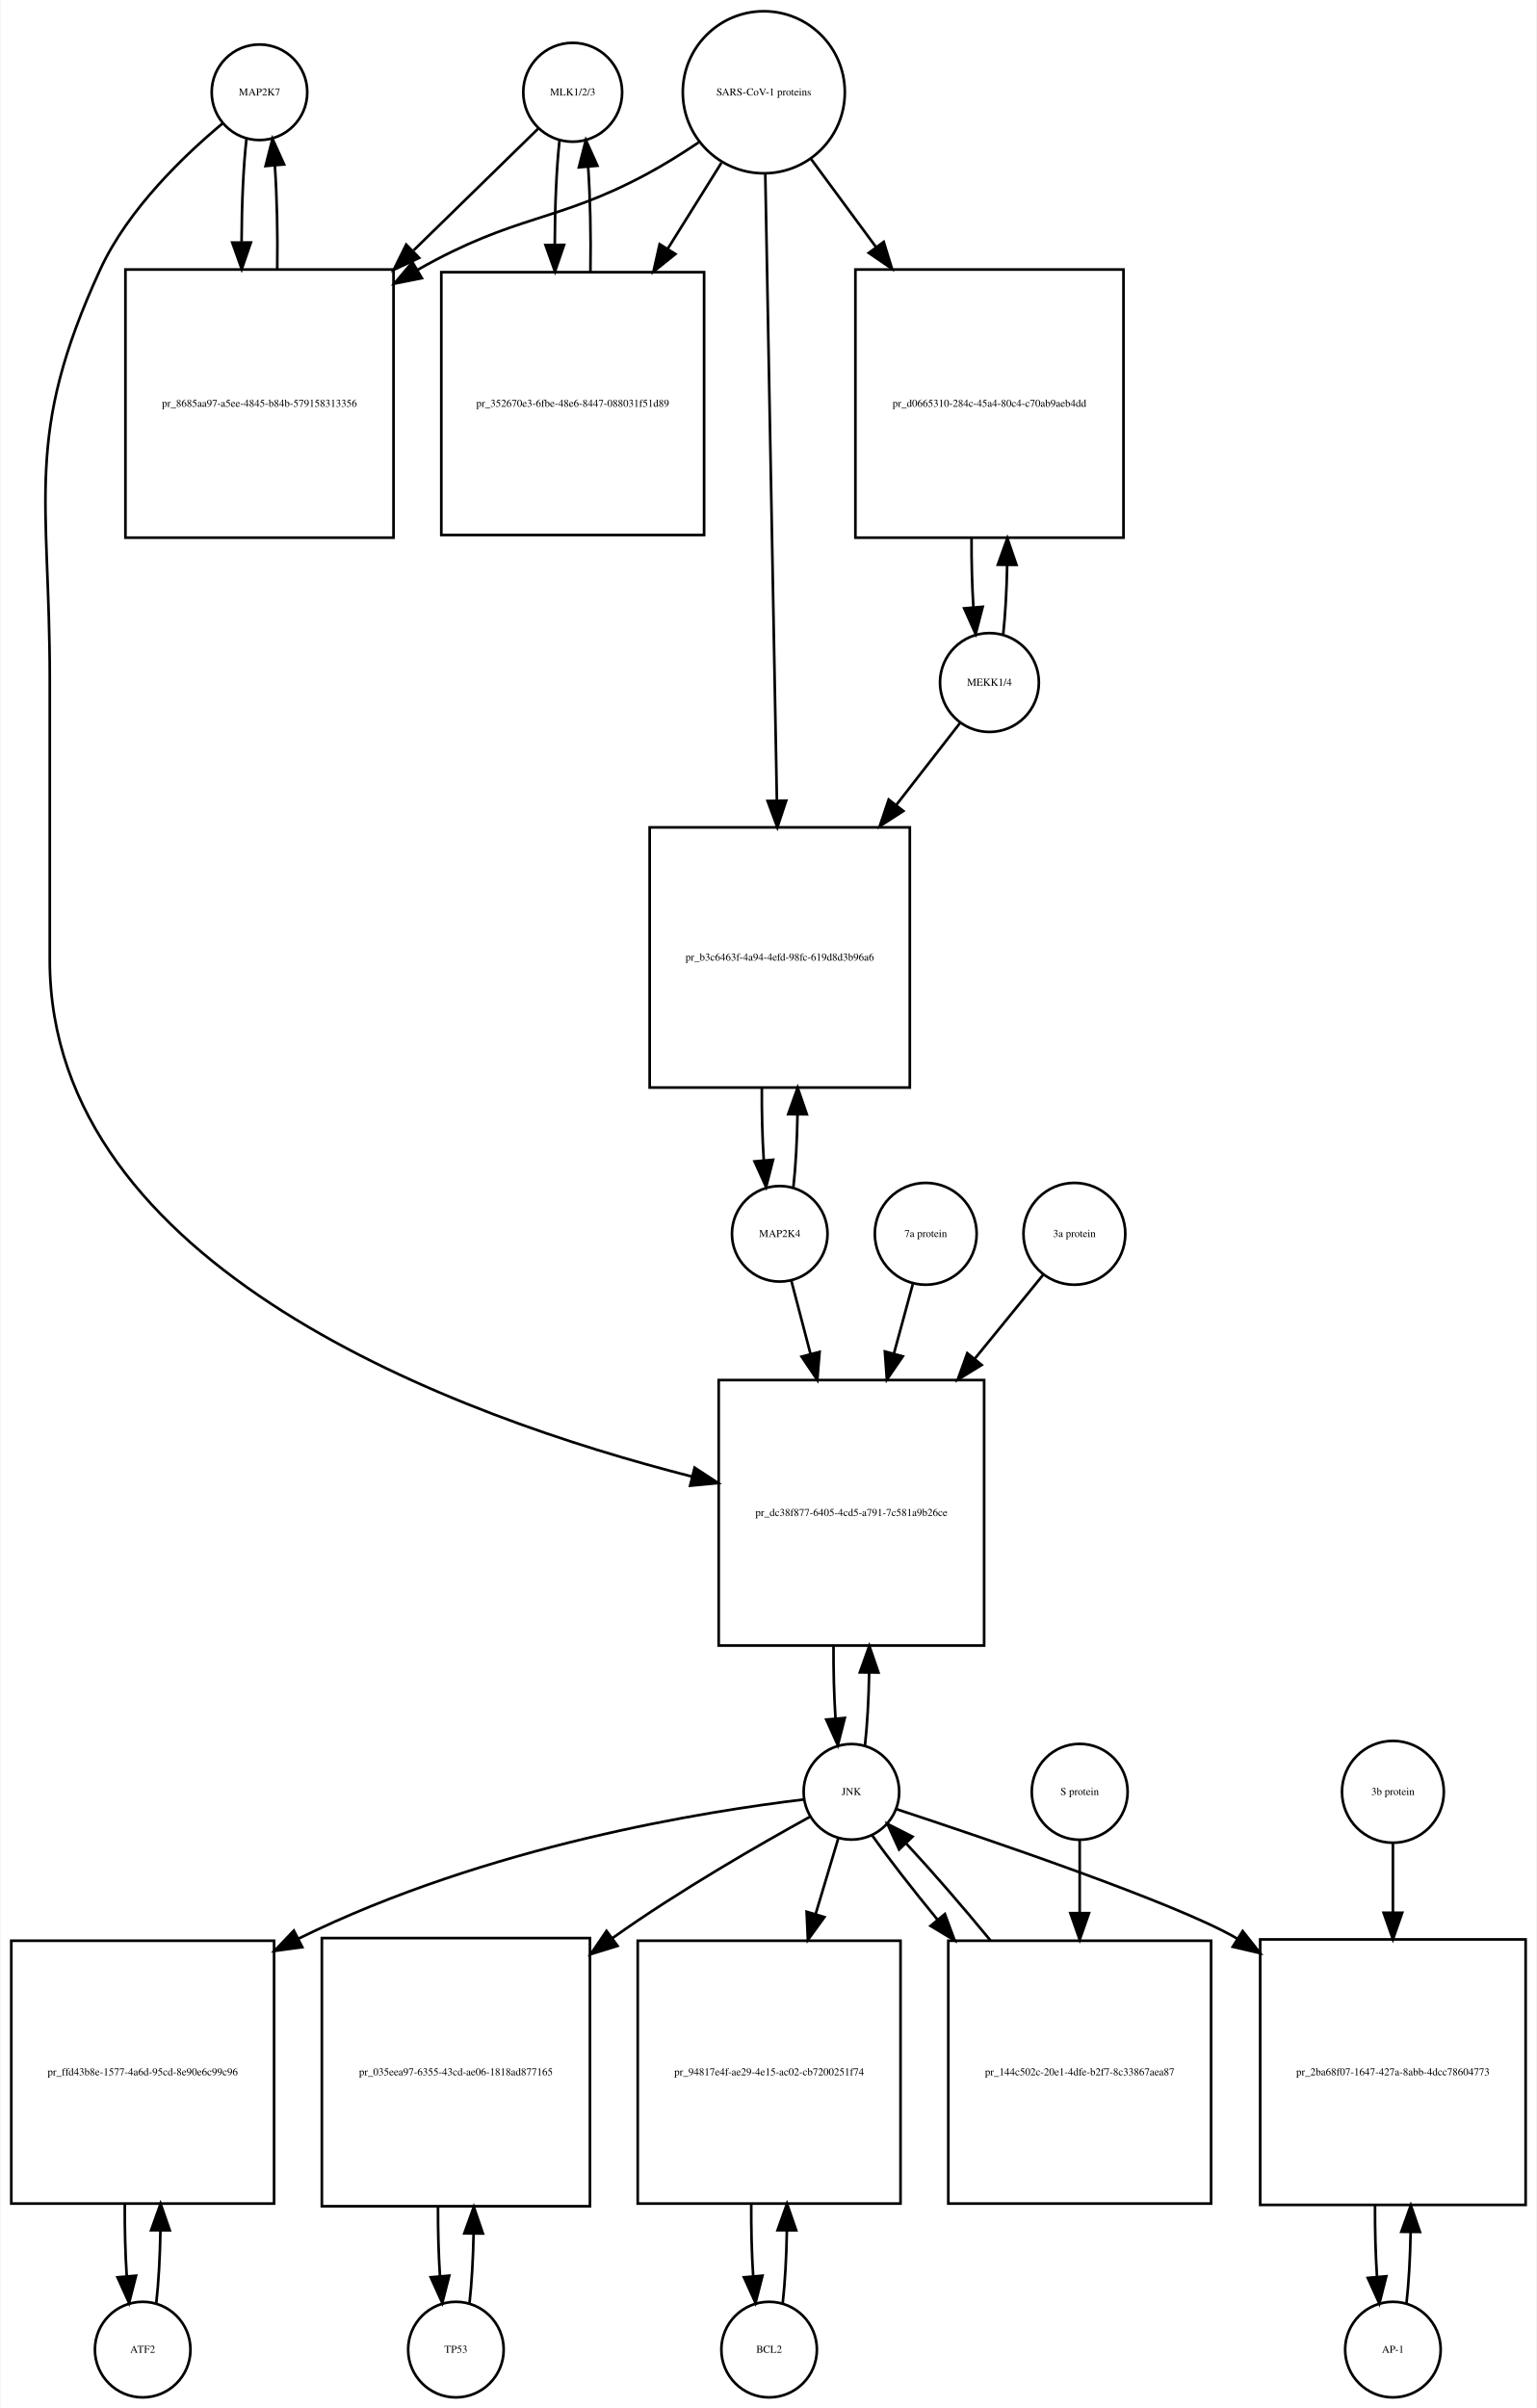
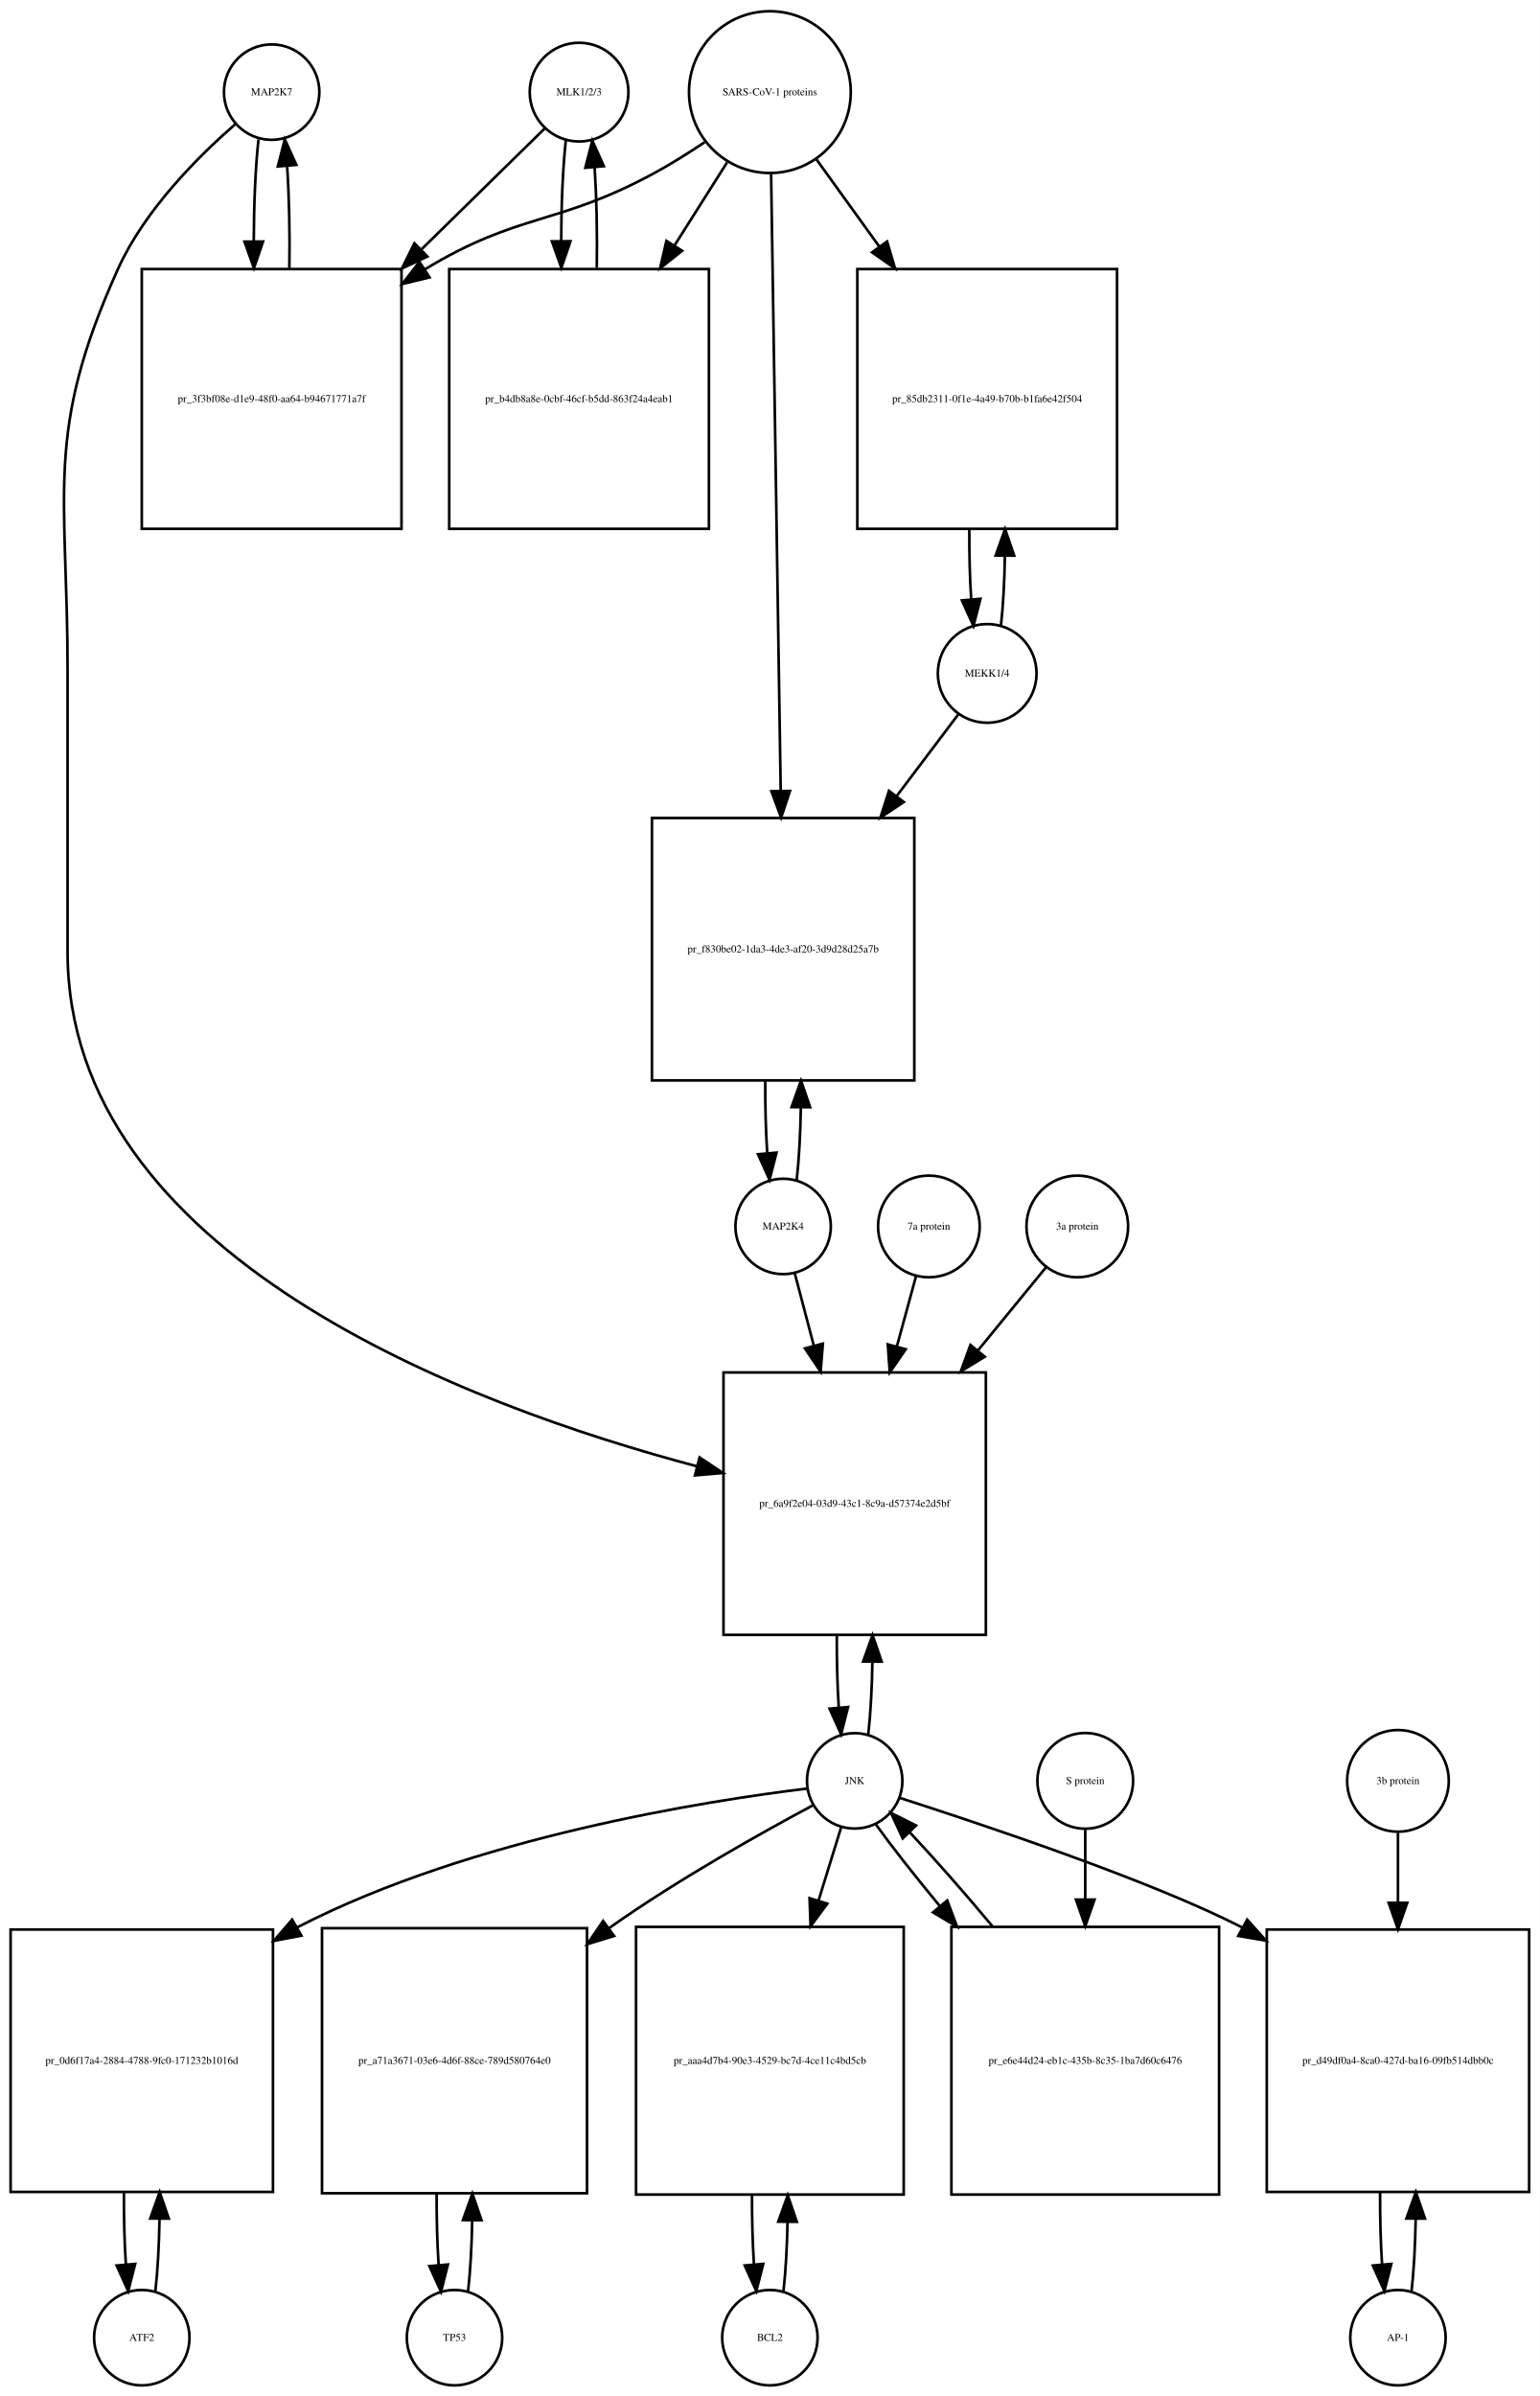
- <svg xmlns="http://www.w3.org/2000/svg" width="579pt" height="907pt" viewBox="0.00 0.00 578.50 907.01">
-   <g id="graph0" class="graph" transform="scale(1 1) rotate(0) translate(4 903.009)">
-     <polygon fill="white" stroke="none" points="-4,4 -4,-903.009 574.5,-903.009 574.5,4 -4,4" />
+ <svg xmlns="http://www.w3.org/2000/svg" width="581pt" height="904pt" viewBox="0.00 0.00 581.00 904.01">
+   <g id="graph0" class="graph" transform="scale(1 1) rotate(0) translate(4 900.009)">
+     <polygon fill="white" stroke="none" points="-4,4 -4,-900.009 577,-900.009 577,4 -4,4" />
    <g id="node1" class="node">
-       <ellipse fill="none" stroke="black" cx="93.5" cy="-868.25" rx="18" ry="18" />
-       <text text-anchor="middle" x="93.5" y="-867.05" font-family="Times,serif" font-size="4.00">MAP2K7</text>
+       <ellipse fill="none" stroke="black" cx="98.5" cy="-865.25" rx="18" ry="18" />
+       <text text-anchor="middle" x="98.5" y="-864.05" font-family="Times,serif" font-size="4.00">MAP2K7</text>
    </g>
    <g id="node2" class="node">
-       <polygon fill="none" stroke="black" points="144,-801.491 43,-801.491 43,-700.491 144,-700.491 144,-801.491" />
-       <text text-anchor="middle" x="93.5" y="-749.791" font-family="Times,serif" font-size="4.00">pr_8685aa97-a5ee-4845-b84b-579158313356</text>
+       <polygon fill="none" stroke="black" points="147.5,-798.491 49.5,-798.491 49.5,-700.491 147.5,-700.491 147.5,-798.491" />
+       <text text-anchor="middle" x="98.5" y="-748.291" font-family="Times,serif" font-size="4.00">pr_3f3bf08e-d1e9-48f0-aa64-b94671771a7f</text>
    </g>
    <g id="edge1" class="edge">
-       <path fill="none" stroke="black" d="M88.599,-850.736C87.432,-840.368 86.817,-826.294 86.755,-812.024" />
-       <polygon fill="black" stroke="black" points="90.257,-811.666 86.808,-801.648 83.257,-811.63 90.257,-811.666" />
+       <path fill="none" stroke="black" d="M93.545,-847.464C92.395,-837.12 91.798,-823.175 91.753,-809.09" />
+       <polygon fill="black" stroke="black" points="95.254,-808.88 91.818,-798.858 88.254,-808.836 95.254,-808.88" />
    </g>
    <g id="node20" class="node">
-       <polygon fill="none" stroke="black" points="366.5,-383.184 266.5,-383.184 266.5,-283.184 366.5,-283.184 366.5,-383.184" />
-       <text text-anchor="middle" x="316.5" y="-331.984" font-family="Times,serif" font-size="4.00">pr_dc38f877-6405-4cd5-a791-7c581a9b26ce</text>
+       <polygon fill="none" stroke="black" points="368,-382.184 269,-382.184 269,-283.184 368,-283.184 368,-382.184" />
+       <text text-anchor="middle" x="318.5" y="-331.484" font-family="Times,serif" font-size="4.00">pr_6a9f2e04-03d9-43c1-8c9a-d57374e2d5bf</text>
    </g>
    <g id="edge2" class="edge">
-       <path fill="none" stroke="black" d="M79.665,-856.581C65.471,-844.779 44.024,-824.378 33.5,-801.491 4.587,-738.608 14.5,-716.14 14.5,-646.929 14.5,-646.929 14.5,-646.929 14.5,-541.368 14.5,-425.197 168.331,-369.315 256.413,-346.84" />
-       <polygon fill="black" stroke="black" points="257.429,-350.194 266.292,-344.388 255.743,-343.4 257.429,-350.194" />
+       <path fill="none" stroke="black" d="M84.884,-853.255C71.173,-841.332 50.64,-820.97 40.5,-798.491 12.586,-736.607 21.5,-714.817 21.5,-646.929 21.5,-646.929 21.5,-646.929 21.5,-540.868 21.5,-426.152 172.386,-369.711 259.066,-346.751" />
+       <polygon fill="black" stroke="black" points="259.979,-350.13 268.789,-344.244 258.232,-343.352 259.979,-350.13" />
    </g>
    <g id="edge3" class="edge">
-       <path fill="none" stroke="black" d="M100.192,-801.648C100.387,-814.983 100.091,-828.898 99.305,-840.463" />
-       <polygon fill="black" stroke="black" points="95.791,-840.468 98.401,-850.736 102.764,-841.081 95.791,-840.468" />
+       <path fill="none" stroke="black" d="M105.182,-798.858C105.393,-811.996 105.113,-825.752 104.343,-837.24" />
+       <polygon fill="black" stroke="black" points="100.834,-837.199 103.455,-847.464 107.808,-837.805 100.834,-837.199" />
    </g>
    <g id="node3" class="node">
-       <ellipse fill="none" stroke="black" cx="211.5" cy="-868.25" rx="18.623" ry="18.623" />
-       <text text-anchor="middle" x="211.5" y="-867.05" font-family="Times,serif" font-size="4.00">MLK1/2/3</text>
+       <ellipse fill="none" stroke="black" cx="214.5" cy="-865.25" rx="18.623" ry="18.623" />
+       <text text-anchor="middle" x="214.5" y="-864.05" font-family="Times,serif" font-size="4.00">MLK1/2/3</text>
    </g>
    <g id="edge4" class="edge">
-       <path fill="none" stroke="black" d="M198.421,-854.475C186.87,-843.192 169.173,-825.906 151.585,-808.727" />
-       <polygon fill="black" stroke="black" points="153.672,-805.872 144.072,-801.388 148.78,-810.879 153.672,-805.872" />
+       <path fill="none" stroke="black" d="M201.643,-851.641C190.184,-840.404 172.574,-823.134 155.129,-806.026" />
+       <polygon fill="black" stroke="black" points="157.272,-803.225 147.681,-798.722 152.37,-808.223 157.272,-803.225" />
    </g>
    <g id="node5" class="node">
-       <polygon fill="none" stroke="black" points="261,-800.491 162,-800.491 162,-701.491 261,-701.491 261,-800.491" />
-       <text text-anchor="middle" x="211.5" y="-749.791" font-family="Times,serif" font-size="4.00">pr_352670e3-6fbe-48e6-8447-088031f51d89</text>
+       <polygon fill="none" stroke="black" points="263.5,-798.491 165.5,-798.491 165.5,-700.491 263.5,-700.491 263.5,-798.491" />
+       <text text-anchor="middle" x="214.5" y="-748.291" font-family="Times,serif" font-size="4.00">pr_b4db8a8e-0cbf-46cf-b5dd-863f24a4eab1</text>
    </g>
    <g id="edge5" class="edge">
-       <path fill="none" stroke="black" d="M206.545,-850.243C205.389,-839.712 204.792,-825.498 204.752,-811.157" />
-       <polygon fill="black" stroke="black" points="208.255,-810.766 204.822,-800.743 201.255,-810.719 208.255,-810.766" />
+       <path fill="none" stroke="black" d="M209.491,-846.972C208.375,-836.669 207.796,-822.924 207.753,-809.046" />
+       <polygon fill="black" stroke="black" points="211.253,-808.986 207.816,-798.964 204.253,-808.942 211.253,-808.986" />
    </g>
    <g id="node4" class="node">
-       <ellipse fill="none" stroke="black" cx="283.5" cy="-868.25" rx="30.52" ry="30.52" />
-       <text text-anchor="middle" x="283.5" y="-867.05" font-family="Times,serif" font-size="4.00">SARS-CoV-1 proteins</text>
+       <ellipse fill="none" stroke="black" cx="286.5" cy="-865.25" rx="30.52" ry="30.52" />
+       <text text-anchor="middle" x="286.5" y="-864.05" font-family="Times,serif" font-size="4.00">SARS-CoV-1 proteins</text>
    </g>
    <g id="edge6" class="edge">
-       <path fill="none" stroke="black" d="M258.918,-849.348C252.731,-845.202 245.997,-840.986 239.5,-837.491 205.238,-819.061 190.411,-822.54 153.141,-801.405" />
-       <polygon fill="black" stroke="black" points="154.671,-798.243 144.281,-796.167 151.108,-804.269 154.671,-798.243" />
+       <path fill="none" stroke="black" d="M261.908,-846.367C255.721,-842.221 248.99,-837.999 242.5,-834.491 206.049,-814.787 191.957,-819.932 156.5,-798.491 156.409,-798.436 156.318,-798.381 156.227,-798.325" />
+       <polygon fill="black" stroke="black" points="158.079,-795.355 147.785,-792.847 154.269,-801.227 158.079,-795.355" />
    </g>
    <g id="edge7" class="edge">
-       <path fill="none" stroke="black" d="M267.521,-841.67C261.512,-832.051 254.413,-820.686 247.322,-809.336" />
-       <polygon fill="black" stroke="black" points="250.187,-807.315 241.92,-800.688 244.25,-811.024 250.187,-807.315" />
+       <path fill="none" stroke="black" d="M270.342,-838.72C264.453,-829.416 257.534,-818.484 250.61,-807.544" />
+       <polygon fill="black" stroke="black" points="253.381,-805.377 245.075,-798.799 247.466,-809.121 253.381,-805.377" />
    </g>
    <g id="node17" class="node">
-       <polygon fill="none" stroke="black" points="419,-801.491 318,-801.491 318,-700.491 419,-700.491 419,-801.491" />
-       <text text-anchor="middle" x="368.5" y="-749.791" font-family="Times,serif" font-size="4.00">pr_d0665310-284c-45a4-80c4-c70ab9aeb4dd</text>
+       <polygon fill="none" stroke="black" points="417.5,-798.491 319.5,-798.491 319.5,-700.491 417.5,-700.491 417.5,-798.491" />
+       <text text-anchor="middle" x="368.5" y="-748.291" font-family="Times,serif" font-size="4.00">pr_85db2311-0f1e-4a49-b70b-b1fa6e42f504</text>
    </g>
    <g id="edge8" class="edge">
-       <path fill="none" stroke="black" d="M301.319,-843.088C308.518,-833.326 317.162,-821.604 325.817,-809.869" />
-       <polygon fill="black" stroke="black" points="328.674,-811.892 331.792,-801.766 323.04,-807.737 328.674,-811.892" />
+       <path fill="none" stroke="black" d="M304.091,-839.846C311.059,-830.179 319.383,-818.631 327.696,-807.098" />
+       <polygon fill="black" stroke="black" points="330.72,-808.888 333.728,-798.73 325.042,-804.795 330.72,-808.888" />
    </g>
    <g id="node19" class="node">
-       <polygon fill="none" stroke="black" points="338.5,-591.368 240.5,-591.368 240.5,-493.368 338.5,-493.368 338.5,-591.368" />
-       <text text-anchor="middle" x="289.5" y="-541.168" font-family="Times,serif" font-size="4.00">pr_b3c6463f-4a94-4efd-98fc-619d8d3b96a6</text>
+       <polygon fill="none" stroke="black" points="341,-591.368 242,-591.368 242,-492.368 341,-492.368 341,-591.368" />
+       <text text-anchor="middle" x="291.5" y="-540.668" font-family="Times,serif" font-size="4.00">pr_f830be02-1da3-4de3-af20-3d9d28d25a7b</text>
    </g>
    <g id="edge9" class="edge">
-       <path fill="none" stroke="black" d="M284.054,-837.36C285.044,-783.886 287.136,-670.971 288.42,-601.686" />
-       <polygon fill="black" stroke="black" points="291.925,-601.438 288.611,-591.375 284.926,-601.309 291.925,-601.438" />
+       <path fill="none" stroke="black" d="M286.966,-834.304C287.789,-781.39 289.515,-670.472 290.584,-601.763" />
+       <polygon fill="black" stroke="black" points="294.087,-601.582 290.743,-591.529 287.088,-601.474 294.087,-601.582" />
    </g>
    <g id="edge10" class="edge">
-       <path fill="none" stroke="black" d="M218.178,-800.743C218.398,-814.247 218.113,-828.417 217.323,-840.191" />
-       <polygon fill="black" stroke="black" points="213.828,-839.979 216.455,-850.243 220.802,-840.581 213.828,-839.979" />
+       <path fill="none" stroke="black" d="M221.184,-798.964C221.389,-811.911 221.117,-825.452 220.371,-836.824" />
+       <polygon fill="black" stroke="black" points="216.868,-836.712 219.509,-846.972 223.843,-837.304 216.868,-836.712" />
    </g>
    <g id="node6" class="node">
      <ellipse fill="none" stroke="black" cx="49.5" cy="-18" rx="18" ry="18" />
      <text text-anchor="middle" x="49.5" y="-16.8" font-family="Times,serif" font-size="4.00">ATF2</text>
    </g>
    <g id="node7" class="node">
      <polygon fill="none" stroke="black" points="99,-172 0,-172 0,-73 99,-73 99,-172" />
-       <text text-anchor="middle" x="49.5" y="-121.3" font-family="Times,serif" font-size="4.00">pr_ffd43b8e-1577-4a6d-95cd-8e90e6c99c96</text>
+       <text text-anchor="middle" x="49.5" y="-121.3" font-family="Times,serif" font-size="4.00">pr_0d6f17a4-2884-4788-9fc0-171232b1016d</text>
    </g>
    <g id="edge11" class="edge">
      <path fill="none" stroke="black" d="M54.626,-35.566C55.496,-43.238 56.017,-52.864 56.188,-62.873" />
      <polygon fill="black" stroke="black" points="52.688,-62.971 56.242,-72.951 59.688,-62.933 52.688,-62.971" />
    </g>
    <g id="edge12" class="edge">
      <path fill="none" stroke="black" d="M42.758,-72.951C42.7,-63.597 42.943,-54.122 43.487,-45.779" />
      <polygon fill="black" stroke="black" points="46.995,-45.832 44.374,-35.566 40.021,-45.226 46.995,-45.832" />
    </g>
    <g id="node8" class="node">
-       <ellipse fill="none" stroke="black" cx="316.5" cy="-228.092" rx="18" ry="18" />
-       <text text-anchor="middle" x="316.5" y="-226.892" font-family="Times,serif" font-size="4.00">JNK</text>
+       <ellipse fill="none" stroke="black" cx="318.5" cy="-228.092" rx="18" ry="18" />
+       <text text-anchor="middle" x="318.5" y="-226.892" font-family="Times,serif" font-size="4.00">JNK</text>
    </g>
    <g id="edge13" class="edge">
-       <path fill="none" stroke="black" d="M298.465,-225.194C262.543,-220.86 179.978,-208.108 108.26,-172.816" />
-       <polygon fill="black" stroke="black" points="109.622,-169.581 99.122,-168.162 106.445,-175.819 109.622,-169.581" />
+       <path fill="none" stroke="black" d="M300.688,-225.203C263.258,-220.669 174.454,-206.925 108.5,-173 108.403,-172.95 108.307,-172.9 108.21,-172.85" />
+       <polygon fill="black" stroke="black" points="109.724,-169.683 99.312,-167.721 106.228,-175.748 109.724,-169.683" />
    </g>
    <g id="node10" class="node">
-       <polygon fill="none" stroke="black" points="218,-173 117,-173 117,-72 218,-72 218,-173" />
-       <text text-anchor="middle" x="167.5" y="-121.3" font-family="Times,serif" font-size="4.00">pr_035eea97-6355-43cd-ae06-1818ad877165</text>
+       <polygon fill="none" stroke="black" points="217.5,-172.5 117.5,-172.5 117.5,-72.5 217.5,-72.5 217.5,-172.5" />
+       <text text-anchor="middle" x="167.5" y="-121.3" font-family="Times,serif" font-size="4.00">pr_a71a3671-03e6-4d6f-88ce-789d580764e0</text>
    </g>
    <g id="edge14" class="edge">
-       <path fill="none" stroke="black" d="M301.072,-218.795C282.77,-208.734 251.581,-190.891 226.5,-173 226.415,-172.939 226.33,-172.879 226.245,-172.818" />
-       <polygon fill="black" stroke="black" points="228.399,-170.058 218.275,-166.934 224.242,-175.689 228.399,-170.058" />
+       <path fill="none" stroke="black" d="M302.708,-218.854C283.98,-208.849 252.079,-191.061 226.5,-173 226.224,-172.805 225.947,-172.609 225.67,-172.411" />
+       <polygon fill="black" stroke="black" points="227.719,-169.574 217.59,-166.466 223.57,-175.212 227.719,-169.574" />
    </g>
    <g id="node12" class="node">
-       <polygon fill="none" stroke="black" points="335,-172 236,-172 236,-73 335,-73 335,-172" />
-       <text text-anchor="middle" x="285.5" y="-121.3" font-family="Times,serif" font-size="4.00">pr_94817e4f-ae29-4e15-ac02-cb7200251f74</text>
+       <polygon fill="none" stroke="black" points="337,-173 236,-173 236,-72 337,-72 337,-173" />
+       <text text-anchor="middle" x="286.5" y="-121.3" font-family="Times,serif" font-size="4.00">pr_aaa4d7b4-90e3-4529-bc7d-4ce11c4bd5cb</text>
    </g>
    <g id="edge15" class="edge">
-       <path fill="none" stroke="black" d="M311.519,-210.448C309.134,-202.479 306.12,-192.407 302.996,-181.967" />
-       <polygon fill="black" stroke="black" points="306.331,-180.903 300.111,-172.326 299.625,-182.91 306.331,-180.903" />
+       <path fill="none" stroke="black" d="M313.359,-210.448C310.975,-202.733 307.984,-193.048 304.87,-182.967" />
+       <polygon fill="black" stroke="black" points="308.158,-181.753 301.862,-173.231 301.47,-183.819 308.158,-181.753" />
    </g>
    <g id="node14" class="node">
-       <polygon fill="none" stroke="black" points="570.5,-172.5 470.5,-172.5 470.5,-72.5 570.5,-72.5 570.5,-172.5" />
-       <text text-anchor="middle" x="520.5" y="-121.3" font-family="Times,serif" font-size="4.00">pr_2ba68f07-1647-427a-8abb-4dcc78604773</text>
+       <polygon fill="none" stroke="black" points="573,-172 474,-172 474,-73 573,-73 573,-172" />
+       <text text-anchor="middle" x="523.5" y="-121.3" font-family="Times,serif" font-size="4.00">pr_d49df0a4-8ca0-427d-ba16-09fb514dbb0c</text>
    </g>
    <g id="edge16" class="edge">
-       <path fill="none" stroke="black" d="M333.419,-221.588C366.582,-210.67 438.865,-186.188 461.5,-173 461.594,-172.945 461.688,-172.89 461.782,-172.835" />
-       <polygon fill="black" stroke="black" points="463.897,-175.639 470.476,-167.334 460.154,-169.724 463.897,-175.639" />
+       <path fill="none" stroke="black" d="M335.406,-221.706C366.046,-211.822 430.2,-190.532 464.774,-172.736" />
+       <polygon fill="black" stroke="black" points="466.622,-175.715 473.69,-167.822 463.242,-169.584 466.622,-175.715" />
    </g>
    <g id="edge17" class="edge">
-       <path fill="none" stroke="black" d="M321.613,-245.641C322.484,-253.309 323.007,-262.935 323.183,-272.957" />
-       <polygon fill="black" stroke="black" points="319.683,-273.074 323.243,-283.053 326.683,-273.032 319.683,-273.074" />
+       <path fill="none" stroke="black" d="M323.626,-245.673C324.496,-253.352 325.017,-262.986 325.187,-273.004" />
+       <polygon fill="black" stroke="black" points="321.688,-273.111 325.242,-283.092 328.688,-273.073 321.688,-273.111" />
    </g>
    <g id="node23" class="node">
-       <polygon fill="none" stroke="black" points="452,-172 353,-172 353,-73 452,-73 452,-172" />
-       <text text-anchor="middle" x="402.5" y="-121.3" font-family="Times,serif" font-size="4.00">pr_144c502c-20e1-4dfe-b2f7-8c33867aea87</text>
+       <polygon fill="none" stroke="black" points="456,-173 355,-173 355,-72 456,-72 456,-173" />
+       <text text-anchor="middle" x="405.5" y="-121.3" font-family="Times,serif" font-size="4.00">pr_e6e44d24-eb1c-435b-8c35-1ba7d60c6476</text>
    </g>
    <g id="edge18" class="edge">
-       <path fill="none" stroke="black" d="M324.234,-211.807C330.381,-203.127 339.306,-191.664 348.966,-179.883" />
-       <polygon fill="black" stroke="black" points="351.712,-182.054 355.397,-172.121 346.322,-177.588 351.712,-182.054" />
+       <path fill="none" stroke="black" d="M326.382,-211.807C332.421,-203.393 341.098,-192.363 350.526,-180.963" />
+       <polygon fill="black" stroke="black" points="353.422,-182.956 357.151,-173.039 348.052,-178.467 353.422,-182.956" />
    </g>
    <g id="node9" class="node">
      <ellipse fill="none" stroke="black" cx="167.5" cy="-18" rx="18" ry="18" />
      <text text-anchor="middle" x="167.5" y="-16.8" font-family="Times,serif" font-size="4.00">TP53</text>
    </g>
    <g id="edge19" class="edge">
-       <path fill="none" stroke="black" d="M172.628,-35.582C173.462,-42.947 173.975,-52.111 174.165,-61.684" />
-       <polygon fill="black" stroke="black" points="170.666,-61.78 174.247,-71.751 177.666,-61.723 170.666,-61.78" />
+       <path fill="none" stroke="black" d="M172.6,-35.342C173.462,-42.84 173.986,-52.236 174.172,-62.044" />
+       <polygon fill="black" stroke="black" points="170.675,-62.376 174.245,-72.352 177.674,-62.327 170.675,-62.376" />
    </g>
    <g id="edge20" class="edge">
-       <path fill="none" stroke="black" d="M160.753,-71.751C160.722,-62.774 160.967,-53.735 161.489,-45.738" />
-       <polygon fill="black" stroke="black" points="164.993,-45.848 162.372,-35.582 158.019,-45.242 164.993,-45.848" />
+       <path fill="none" stroke="black" d="M160.755,-72.352C160.71,-63.063 160.962,-53.683 161.509,-45.433" />
+       <polygon fill="black" stroke="black" points="165.007,-45.611 162.4,-35.342 158.034,-44.996 165.007,-45.611" />
    </g>
    <g id="node11" class="node">
-       <ellipse fill="none" stroke="black" cx="285.5" cy="-18" rx="18" ry="18" />
-       <text text-anchor="middle" x="285.5" y="-16.8" font-family="Times,serif" font-size="4.00">BCL2</text>
+       <ellipse fill="none" stroke="black" cx="286.5" cy="-18" rx="18" ry="18" />
+       <text text-anchor="middle" x="286.5" y="-16.8" font-family="Times,serif" font-size="4.00">BCL2</text>
    </g>
    <g id="edge21" class="edge">
-       <path fill="none" stroke="black" d="M290.626,-35.566C291.496,-43.238 292.017,-52.864 292.187,-62.873" />
-       <polygon fill="black" stroke="black" points="288.688,-62.971 292.242,-72.951 295.688,-62.933 288.688,-62.971" />
+       <path fill="none" stroke="black" d="M291.628,-35.582C292.462,-42.947 292.975,-52.111 293.165,-61.684" />
+       <polygon fill="black" stroke="black" points="289.666,-61.78 293.247,-71.751 296.666,-61.723 289.666,-61.78" />
    </g>
    <g id="edge22" class="edge">
-       <path fill="none" stroke="black" d="M278.758,-72.951C278.701,-63.597 278.943,-54.122 279.487,-45.779" />
-       <polygon fill="black" stroke="black" points="282.995,-45.832 280.374,-35.566 276.021,-45.226 282.995,-45.832" />
+       <path fill="none" stroke="black" d="M279.753,-71.751C279.722,-62.774 279.967,-53.735 280.489,-45.738" />
+       <polygon fill="black" stroke="black" points="283.993,-45.848 281.372,-35.582 277.019,-45.242 283.993,-45.848" />
    </g>
    <g id="node13" class="node">
-       <ellipse fill="none" stroke="black" cx="520.5" cy="-18" rx="18" ry="18" />
-       <text text-anchor="middle" x="520.5" y="-16.8" font-family="Times,serif" font-size="4.00">AP-1</text>
+       <ellipse fill="none" stroke="black" cx="523.5" cy="-18" rx="18" ry="18" />
+       <text text-anchor="middle" x="523.5" y="-16.8" font-family="Times,serif" font-size="4.00">AP-1</text>
    </g>
    <g id="edge23" class="edge">
-       <path fill="none" stroke="black" d="M525.6,-35.342C526.462,-42.84 526.986,-52.236 527.172,-62.044" />
-       <polygon fill="black" stroke="black" points="523.675,-62.376 527.245,-72.352 530.674,-62.327 523.675,-62.376" />
+       <path fill="none" stroke="black" d="M528.626,-35.566C529.496,-43.238 530.017,-52.864 530.187,-62.873" />
+       <polygon fill="black" stroke="black" points="526.688,-62.971 530.242,-72.951 533.688,-62.933 526.688,-62.971" />
    </g>
    <g id="edge24" class="edge">
-       <path fill="none" stroke="black" d="M513.755,-72.352C513.71,-63.063 513.962,-53.683 514.509,-45.433" />
-       <polygon fill="black" stroke="black" points="518.007,-45.611 515.4,-35.342 511.034,-44.996 518.007,-45.611" />
+       <path fill="none" stroke="black" d="M516.758,-72.951C516.701,-63.597 516.943,-54.122 517.487,-45.779" />
+       <polygon fill="black" stroke="black" points="520.995,-45.832 518.374,-35.566 514.021,-45.226 520.995,-45.832" />
    </g>
    <g id="node15" class="node">
-       <ellipse fill="none" stroke="black" cx="520.5" cy="-228.092" rx="19.184" ry="19.184" />
-       <text text-anchor="middle" x="520.5" y="-226.892" font-family="Times,serif" font-size="4.00">3b protein</text>
+       <ellipse fill="none" stroke="black" cx="523.5" cy="-228.092" rx="19.184" ry="19.184" />
+       <text text-anchor="middle" x="523.5" y="-226.892" font-family="Times,serif" font-size="4.00">3b protein</text>
    </g>
    <g id="edge25" class="edge">
-       <path fill="none" stroke="black" d="M520.5,-208.572C520.5,-201.135 520.5,-192.112 520.5,-182.757" />
-       <polygon fill="black" stroke="black" points="524,-182.535 520.5,-172.535 517,-182.535 524,-182.535" />
+       <path fill="none" stroke="black" d="M523.5,-208.572C523.5,-200.97 523.5,-191.709 523.5,-182.132" />
+       <polygon fill="black" stroke="black" points="527,-182.092 523.5,-172.092 520,-182.092 527,-182.092" />
    </g>
    <g id="node16" class="node">
      <ellipse fill="none" stroke="black" cx="368.5" cy="-645.929" rx="18.623" ry="18.623" />
      <text text-anchor="middle" x="368.5" y="-644.729" font-family="Times,serif" font-size="4.00">MEKK1/4</text>
    </g>
    <g id="edge26" class="edge">
-       <path fill="none" stroke="black" d="M373.693,-664.19C374.501,-671.601 374.994,-680.741 375.174,-690.264" />
-       <polygon fill="black" stroke="black" points="371.674,-690.297 375.246,-700.271 378.673,-690.246 371.674,-690.297" />
+       <path fill="none" stroke="black" d="M373.679,-663.814C374.513,-671.297 375.015,-680.588 375.185,-690.248" />
+       <polygon fill="black" stroke="black" points="371.686,-690.406 375.242,-700.387 378.685,-690.367 371.686,-690.406" />
    </g>
    <g id="edge27" class="edge">
-       <path fill="none" stroke="black" d="M357.515,-630.807C351.039,-622.482 342.374,-611.341 333.401,-599.806" />
-       <polygon fill="black" stroke="black" points="336.066,-597.532 327.163,-591.787 330.541,-601.83 336.066,-597.532" />
+       <path fill="none" stroke="black" d="M357.793,-630.738C351.481,-622.371 343.035,-611.176 334.29,-599.584" />
+       <polygon fill="black" stroke="black" points="337.027,-597.401 328.21,-591.526 331.439,-601.617 337.027,-597.401" />
    </g>
    <g id="edge28" class="edge">
-       <path fill="none" stroke="black" d="M361.754,-700.271C361.717,-691.353 361.951,-682.363 362.454,-674.37" />
-       <polygon fill="black" stroke="black" points="365.959,-674.448 363.307,-664.19 358.984,-673.863 365.959,-674.448" />
+       <path fill="none" stroke="black" d="M361.758,-700.387C361.701,-691.26 361.936,-682.019 362.462,-673.845" />
+       <polygon fill="black" stroke="black" points="365.955,-674.076 363.321,-663.814 358.98,-673.479 365.955,-674.076" />
    </g>
    <g id="node18" class="node">
-       <ellipse fill="none" stroke="black" cx="289.5" cy="-438.276" rx="18" ry="18" />
-       <text text-anchor="middle" x="289.5" y="-437.076" font-family="Times,serif" font-size="4.00">MAP2K4</text>
+       <ellipse fill="none" stroke="black" cx="291.5" cy="-437.276" rx="18" ry="18" />
+       <text text-anchor="middle" x="291.5" y="-436.076" font-family="Times,serif" font-size="4.00">MAP2K4</text>
    </g>
    <g id="edge29" class="edge">
-       <path fill="none" stroke="black" d="M294.639,-455.888C295.509,-463.577 296.026,-473.219 296.192,-483.233" />
-       <polygon fill="black" stroke="black" points="292.692,-483.328 296.24,-493.311 299.692,-483.294 292.692,-483.328" />
+       <path fill="none" stroke="black" d="M296.626,-454.857C297.496,-462.536 298.017,-472.17 298.187,-482.188" />
+       <polygon fill="black" stroke="black" points="294.688,-482.295 298.242,-492.276 301.688,-482.257 294.688,-482.295" />
    </g>
    <g id="edge30" class="edge">
-       <path fill="none" stroke="black" d="M293.838,-420.712C295.871,-412.948 298.43,-403.18 301.089,-393.025" />
-       <polygon fill="black" stroke="black" points="304.508,-393.785 303.656,-383.225 297.737,-392.012 304.508,-393.785" />
+       <path fill="none" stroke="black" d="M295.838,-419.792C297.871,-412.066 300.43,-402.345 303.089,-392.24" />
+       <polygon fill="black" stroke="black" points="306.496,-393.048 305.656,-382.487 299.726,-391.267 306.496,-393.048" />
    </g>
    <g id="edge31" class="edge">
-       <path fill="none" stroke="black" d="M282.76,-493.311C282.696,-483.961 282.934,-474.478 283.475,-466.12" />
-       <polygon fill="black" stroke="black" points="286.986,-466.153 284.361,-455.888 280.012,-465.549 286.986,-466.153" />
+       <path fill="none" stroke="black" d="M284.758,-492.276C284.701,-482.913 284.943,-473.43 285.487,-465.078" />
+       <polygon fill="black" stroke="black" points="288.996,-465.122 286.374,-454.857 282.022,-464.517 288.996,-465.122" />
    </g>
    <g id="edge32" class="edge">
-       <path fill="none" stroke="black" d="M309.757,-283.053C309.705,-273.678 309.952,-264.196 310.498,-255.851" />
-       <polygon fill="black" stroke="black" points="314.006,-255.907 311.387,-245.641 307.033,-255.3 314.006,-255.907" />
+       <path fill="none" stroke="black" d="M311.758,-283.092C311.701,-273.729 311.943,-264.246 312.487,-255.894" />
+       <polygon fill="black" stroke="black" points="315.996,-255.938 313.374,-245.673 309.022,-255.333 315.996,-255.938" />
    </g>
    <g id="node21" class="node">
-       <ellipse fill="none" stroke="black" cx="344.5" cy="-438.276" rx="19.184" ry="19.184" />
-       <text text-anchor="middle" x="344.5" y="-437.076" font-family="Times,serif" font-size="4.00">7a protein</text>
+       <ellipse fill="none" stroke="black" cx="346.5" cy="-437.276" rx="19.184" ry="19.184" />
+       <text text-anchor="middle" x="346.5" y="-436.076" font-family="Times,serif" font-size="4.00">7a protein</text>
    </g>
    <g id="edge33" class="edge">
-       <path fill="none" stroke="black" d="M339.623,-419.318C337.599,-411.868 335.126,-402.761 332.557,-393.305" />
-       <polygon fill="black" stroke="black" points="335.861,-392.113 329.862,-383.38 329.105,-393.948 335.861,-392.113" />
+       <path fill="none" stroke="black" d="M341.623,-418.406C339.555,-410.828 337.016,-401.526 334.387,-391.893" />
+       <polygon fill="black" stroke="black" points="337.751,-390.926 331.742,-382.201 330.998,-392.769 337.751,-390.926" />
    </g>
    <g id="node22" class="node">
-       <ellipse fill="none" stroke="black" cx="400.5" cy="-438.276" rx="19.184" ry="19.184" />
-       <text text-anchor="middle" x="400.5" y="-437.076" font-family="Times,serif" font-size="4.00">3a protein</text>
+       <ellipse fill="none" stroke="black" cx="402.5" cy="-437.276" rx="19.184" ry="19.184" />
+       <text text-anchor="middle" x="402.5" y="-436.076" font-family="Times,serif" font-size="4.00">3a protein</text>
    </g>
    <g id="edge34" class="edge">
-       <path fill="none" stroke="black" d="M388.82,-422.941C381.868,-414.409 372.543,-402.964 362.904,-391.135" />
-       <polygon fill="black" stroke="black" points="365.577,-388.875 356.547,-383.333 360.151,-393.296 365.577,-388.875" />
+       <path fill="none" stroke="black" d="M390.82,-422.011C383.868,-413.52 374.543,-402.13 364.904,-390.359" />
+       <polygon fill="black" stroke="black" points="367.591,-388.115 358.547,-382.595 362.174,-392.549 367.591,-388.115" />
    </g>
    <g id="edge35" class="edge">
-       <path fill="none" stroke="black" d="M368.898,-172.092C358.237,-185.047 346.788,-198.269 337.256,-208.502" />
-       <polygon fill="black" stroke="black" points="334.46,-206.361 330.074,-216.006 339.517,-211.202 334.46,-206.361" />
+       <path fill="none" stroke="black" d="M370.624,-173.058C360.012,-185.77 348.706,-198.661 339.284,-208.663" />
+       <polygon fill="black" stroke="black" points="336.618,-206.385 332.181,-216.006 341.649,-211.252 336.618,-206.385" />
    </g>
    <g id="node24" class="node">
-       <ellipse fill="none" stroke="black" cx="402.5" cy="-228.092" rx="18.062" ry="18.062" />
-       <text text-anchor="middle" x="402.5" y="-226.892" font-family="Times,serif" font-size="4.00">S protein</text>
+       <ellipse fill="none" stroke="black" cx="405.5" cy="-228.092" rx="18.062" ry="18.062" />
+       <text text-anchor="middle" x="405.5" y="-226.892" font-family="Times,serif" font-size="4.00">S protein</text>
    </g>
    <g id="edge36" class="edge">
-       <path fill="none" stroke="black" d="M402.5,-209.986C402.5,-202.228 402.5,-192.548 402.5,-182.5" />
-       <polygon fill="black" stroke="black" points="406,-182.386 402.5,-172.386 399,-182.386 406,-182.386" />
+       <path fill="none" stroke="black" d="M405.5,-209.986C405.5,-202.479 405.5,-193.174 405.5,-183.475" />
+       <polygon fill="black" stroke="black" points="409,-183.286 405.5,-173.286 402,-183.286 409,-183.286" />
    </g>
  </g>
</svg>
